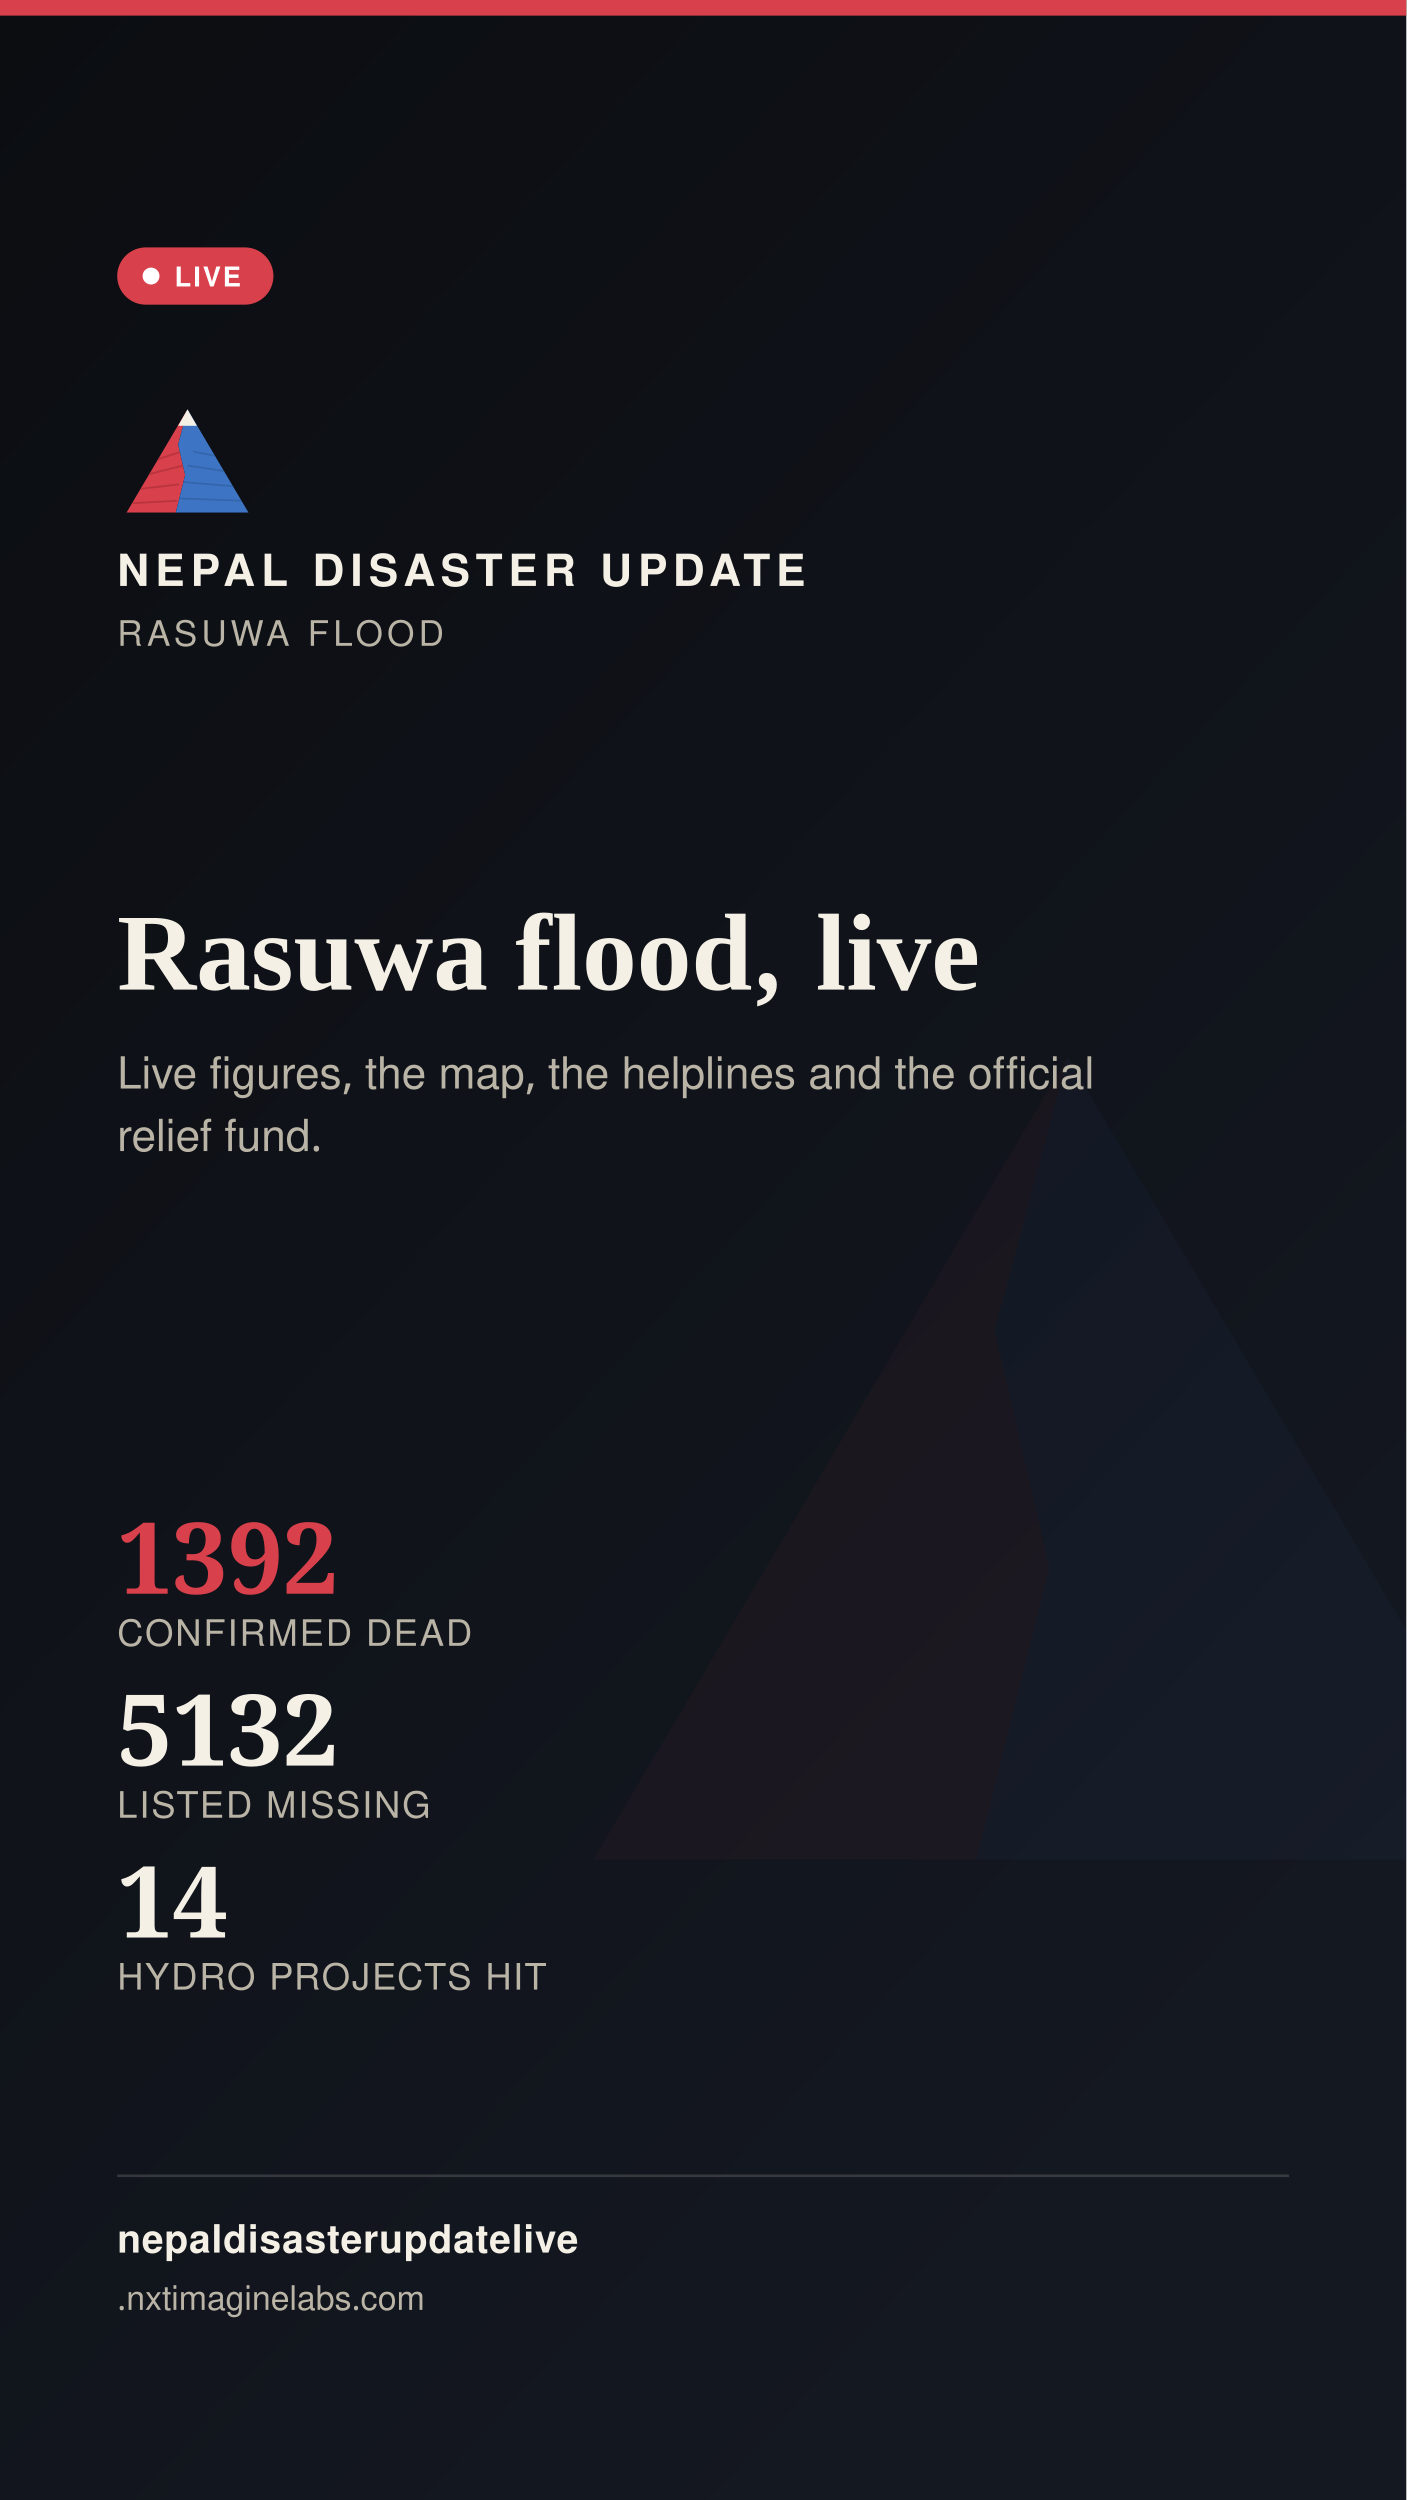
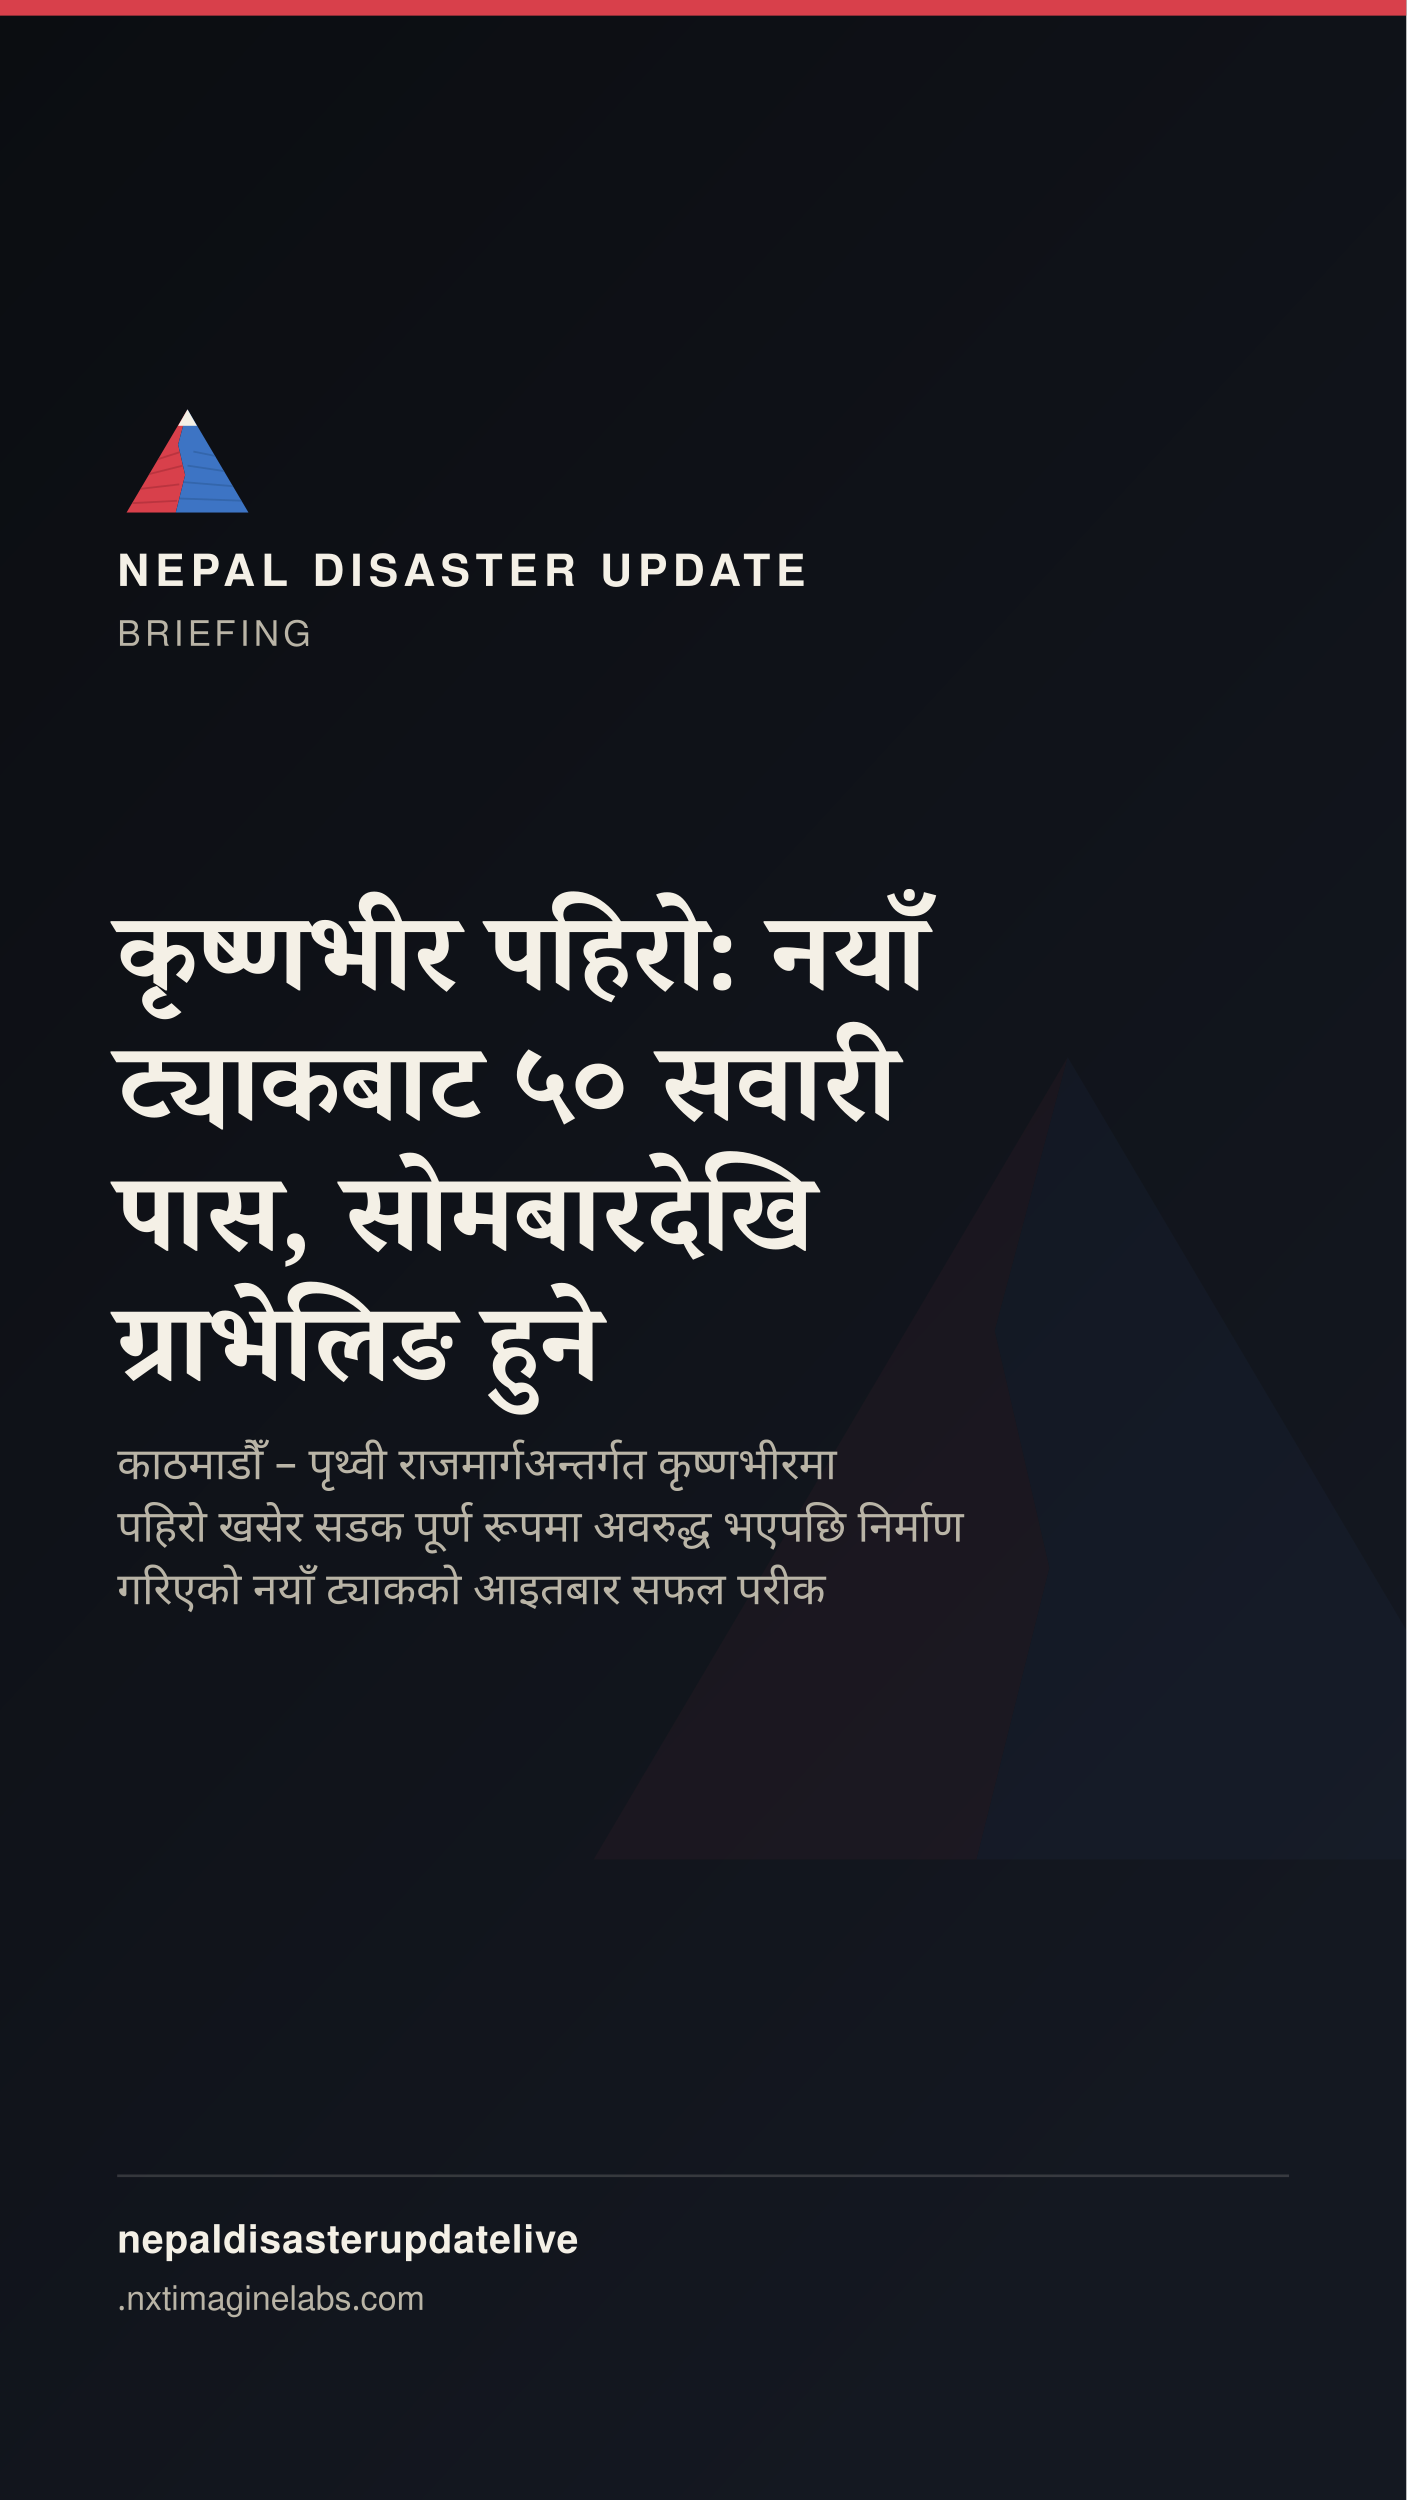
<svg xmlns="http://www.w3.org/2000/svg" width="1080" height="1920" viewBox="0 0 1080 1920">
  <defs>
    <linearGradient id="stbg" x1="0" y1="0" x2="0.6" y2="1">
      <stop offset="0" stop-color="#0B0D11" />
      <stop offset="1" stop-color="#141821" />
    </linearGradient>
  </defs>
  <rect width="1080" height="1920" fill="url(#stbg)" />
  <g transform="translate(400,700) scale(7)" opacity="0.05">
    <polygon points="60,16 52,46 58,72 50,104 8,104" fill="#D8404B" />
    <polygon points="60,16 112,104 50,104 58,72 52,46" fill="#3D74C4" />
  </g>
  <rect x="0" y="0" width="1080" height="12" fill="#D8404B" />
  <g transform="translate(90,300) scale(0.9)">
    <g>
      <defs>
        <clipPath id="ogLs">
          <polygon points="60,16 52,46 58,72 50,104 8,104" />
        </clipPath>
        <clipPath id="ogRs">
          <polygon points="60,16 112,104 50,104 58,72 52,46" />
        </clipPath>
      </defs>
      <polygon points="60,16 52,46 58,72 50,104 8,104" fill="#D8404B" />
      <g clip-path="url(#ogLs)" stroke="#A32A34" stroke-width="1.6" fill="none" opacity="0.55">
        <path d="M30,60 L55,52" />
        <path d="M24,72 L56,64" />
        <path d="M18,84 L53,80" />
        <path d="M13,96 L51,94" />
      </g>
      <polygon points="60,16 112,104 50,104 58,72 52,46" fill="#3D74C4" />
      <g clip-path="url(#ogRs)" stroke="#2A5793" stroke-width="1.6" fill="none" opacity="0.5">
        <path d="M65,52 L95,58" />
        <path d="M60,64 L100,70" />
        <path d="M56,78 L104,82" />
        <path d="M52,92 L108,94" />
      </g>
      <polygon points="60,16 52,30 68,30" fill="#F4F0E6" />
    </g>
  </g>
  <text x="90" y="450" font-family="'Public Sans', 'Noto Sans Devanagari', 'Helvetica Neue', Helvetica, Arial, sans-serif" font-size="34" font-weight="800" letter-spacing="4.6" fill="#F4F0E6">NEPAL DISASTER UPDATE</text>
-   <text x="90" y="496" font-family="'Public Sans', 'Noto Sans Devanagari', 'Helvetica Neue', Helvetica, Arial, sans-serif" font-size="27" letter-spacing="3.2" fill="#B9B4A6">RASUWA FLOOD</text>
-   <g>
-     <rect x="90" y="190" width="120" height="44" rx="22" fill="#D8404B" stroke="none" />
-     <circle cx="116" cy="212" r="6.5" fill="#FFFFFF" />
-     <text x="134" y="220" font-family="'Public Sans', 'Noto Sans Devanagari', 'Helvetica Neue', Helvetica, Arial, sans-serif" font-size="21" font-weight="700" letter-spacing="1.6" fill="#FFFFFF">LIVE</text>
-   </g>
-   <text x="90" y="760" font-family="Newsreader, 'Noto Serif Devanagari', Georgia, 'Times New Roman', serif" font-size="84" font-weight="600" fill="#F4F0E6">Rasuwa flood, live</text>
-   <text x="90" y="836" font-family="'Public Sans', 'Noto Sans Devanagari', 'Helvetica Neue', Helvetica, Arial, sans-serif" font-size="34" fill="#B9B4A6">Live figures, the map, the helplines and the official</text>
-   <text x="90" y="884" font-family="'Public Sans', 'Noto Sans Devanagari', 'Helvetica Neue', Helvetica, Arial, sans-serif" font-size="34" fill="#B9B4A6">relief fund.</text>
-   <g transform="translate(90,1224)">
-     <text x="0" y="0" font-family="Newsreader, 'Noto Serif Devanagari', Georgia, 'Times New Roman', serif" font-size="76" font-weight="600" fill="#D8404B">1392</text>
-     <text x="0" y="40" font-family="'Public Sans', 'Noto Sans Devanagari', 'Helvetica Neue', Helvetica, Arial, sans-serif" font-size="28" letter-spacing="1.4" fill="#B9B4A6">CONFIRMED DEAD</text>
-     <text x="0" y="132" font-family="Newsreader, 'Noto Serif Devanagari', Georgia, 'Times New Roman', serif" font-size="76" font-weight="600" fill="#F4F0E6">5132</text>
-     <text x="0" y="172" font-family="'Public Sans', 'Noto Sans Devanagari', 'Helvetica Neue', Helvetica, Arial, sans-serif" font-size="28" letter-spacing="1.4" fill="#B9B4A6">LISTED MISSING</text>
-     <text x="0" y="264" font-family="Newsreader, 'Noto Serif Devanagari', Georgia, 'Times New Roman', serif" font-size="76" font-weight="600" fill="#F4F0E6">14</text>
-     <text x="0" y="304" font-family="'Public Sans', 'Noto Sans Devanagari', 'Helvetica Neue', Helvetica, Arial, sans-serif" font-size="28" letter-spacing="1.4" fill="#B9B4A6">HYDRO PROJECTS HIT</text>
-   </g>
+   <text x="90" y="496" font-family="'Public Sans', 'Noto Sans Devanagari', 'Helvetica Neue', Helvetica, Arial, sans-serif" font-size="27" letter-spacing="3.2" fill="#B9B4A6">BRIEFING</text>
+   <text x="90" y="760" font-family="Newsreader, 'Noto Serif Devanagari', Georgia, 'Times New Roman', serif" font-size="84" font-weight="600" fill="#F4F0E6" word-spacing="17">कृष्णभीर पहिरो: नयाँ</text>
+   <text x="90" y="860" font-family="Newsreader, 'Noto Serif Devanagari', Georgia, 'Times New Roman', serif" font-size="84" font-weight="600" fill="#F4F0E6" word-spacing="17">ट्याकबाट ५० सवारी</text>
+   <text x="90" y="960" font-family="Newsreader, 'Noto Serif Devanagari', Georgia, 'Times New Roman', serif" font-size="84" font-weight="600" fill="#F4F0E6" word-spacing="17">पास, सोमबारदेखि</text>
+   <text x="90" y="1060" font-family="Newsreader, 'Noto Serif Devanagari', Georgia, 'Times New Roman', serif" font-size="84" font-weight="600" fill="#F4F0E6" word-spacing="17">ग्राभेलिङ हुने</text>
+   <text x="90" y="1136" font-family="'Public Sans', 'Noto Sans Devanagari', 'Helvetica Neue', Helvetica, Arial, sans-serif" font-size="34" fill="#B9B4A6" word-spacing="8">काठमाडौँ – पृथ्वी राजमार्गअन्तर्गत कृष्णभीरमा</text>
+   <text x="90" y="1184" font-family="'Public Sans', 'Noto Sans Devanagari', 'Helvetica Neue', Helvetica, Arial, sans-serif" font-size="34" fill="#B9B4A6" word-spacing="8">पहिरो खसेर सडक पूर्ण रूपमा अवरुद्ध भएपछि निर्माण</text>
+   <text x="90" y="1232" font-family="'Public Sans', 'Noto Sans Devanagari', 'Helvetica Neue', Helvetica, Arial, sans-serif" font-size="34" fill="#B9B4A6" word-spacing="8">गरिएको नयाँ ट्याकको आइतबार सफल परीक</text>
  <rect x="90" y="1670" width="900" height="2" fill="rgba(244,240,230,0.16)" />
  <text x="90" y="1730" font-family="'Public Sans', 'Noto Sans Devanagari', 'Helvetica Neue', Helvetica, Arial, sans-serif" font-size="30" fill="#F4F0E6" font-weight="700" letter-spacing="0.6">nepaldisasterupdatelive</text>
  <text x="90" y="1774" font-family="'Public Sans', 'Noto Sans Devanagari', 'Helvetica Neue', Helvetica, Arial, sans-serif" font-size="26" fill="#B9B4A6">
    .nxtimaginelabs.com</text>
</svg>
